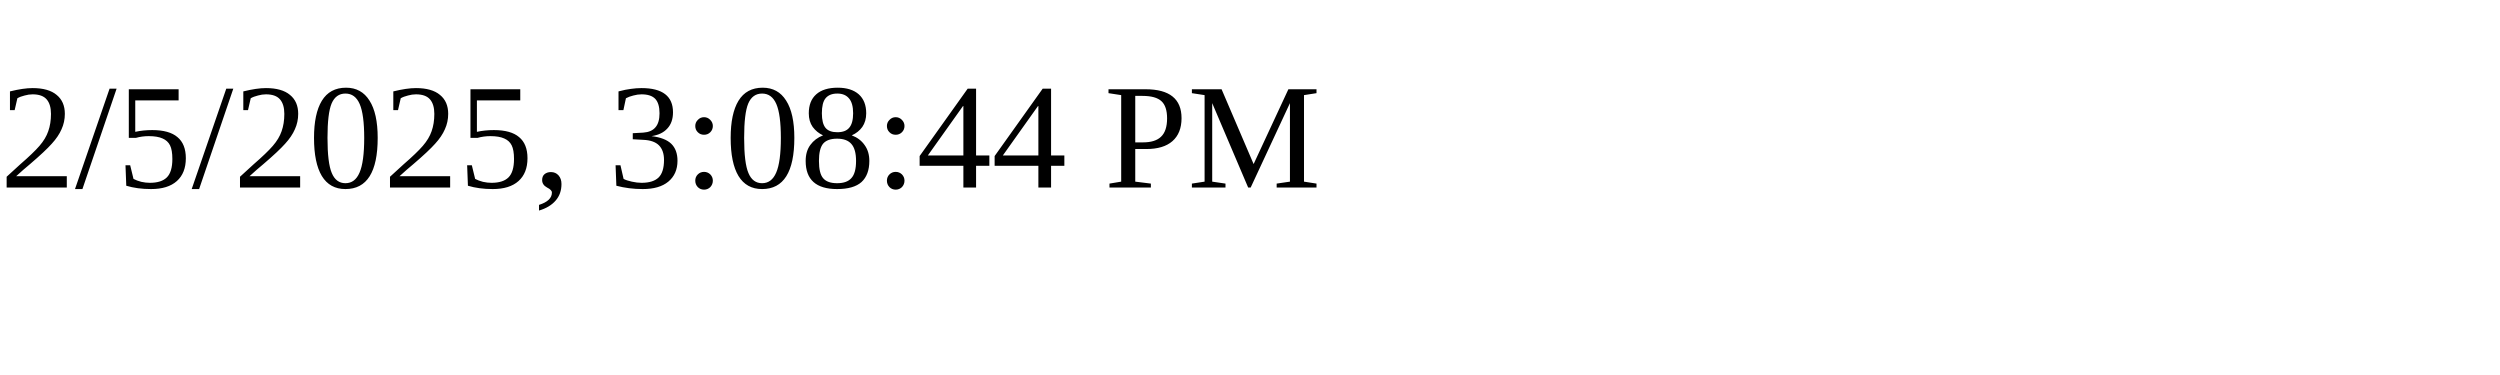
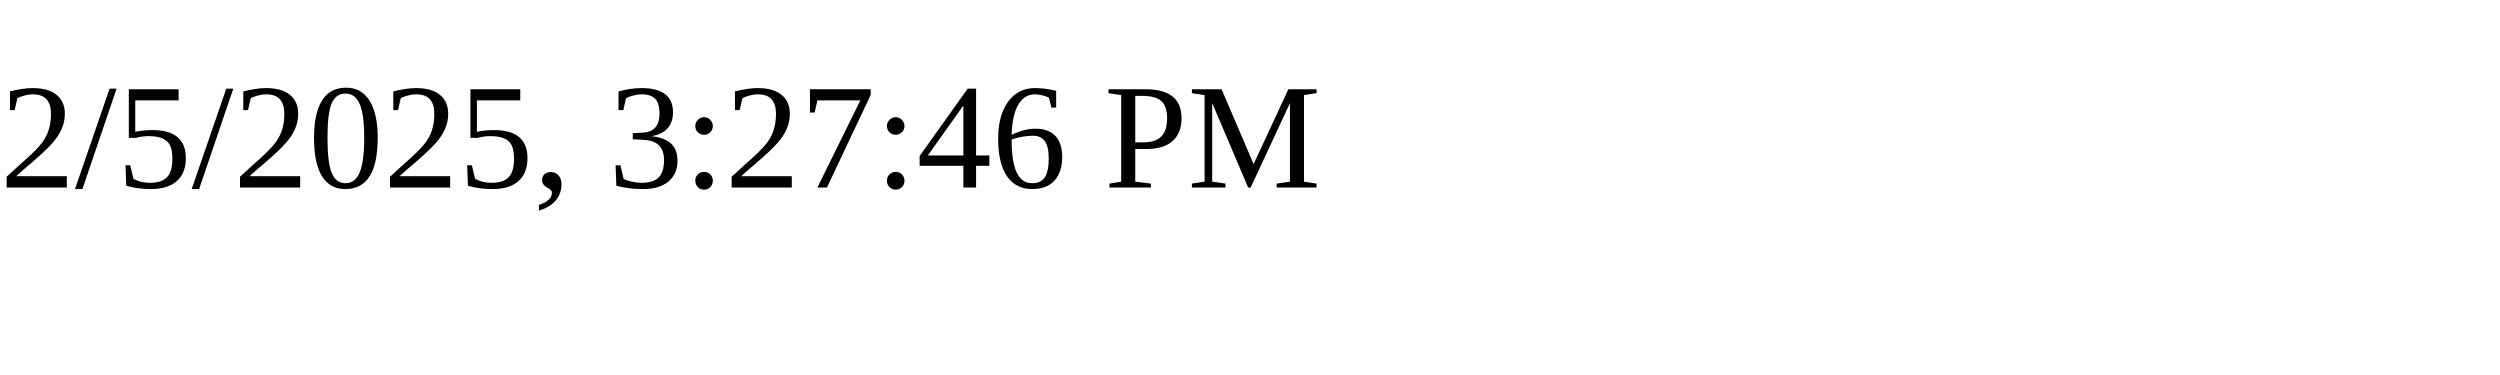
<svg xmlns="http://www.w3.org/2000/svg" height="30" width="200">
-   <text x="0" y="15">2/5/2025, 3:08:44 PM</text>
+   <text x="0" y="15">2/5/2025, 3:27:46 PM</text>
</svg>
